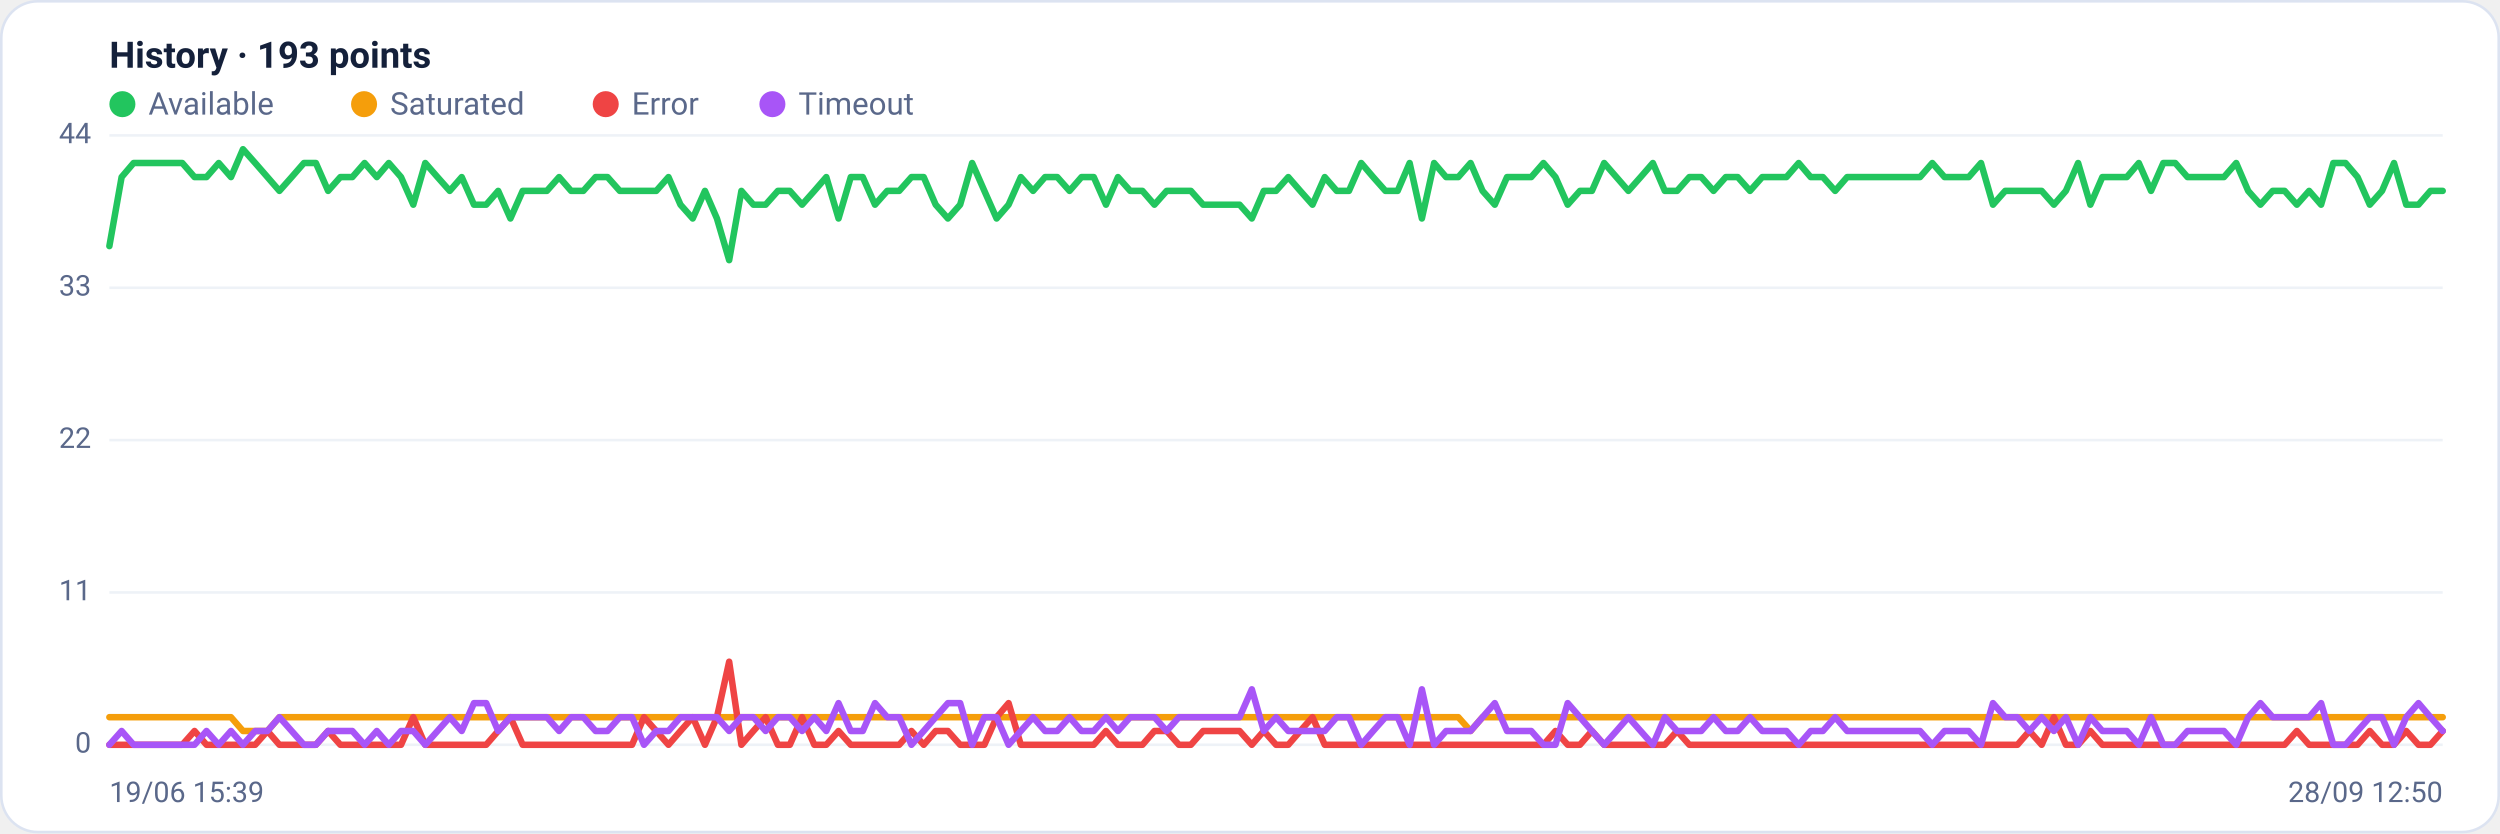
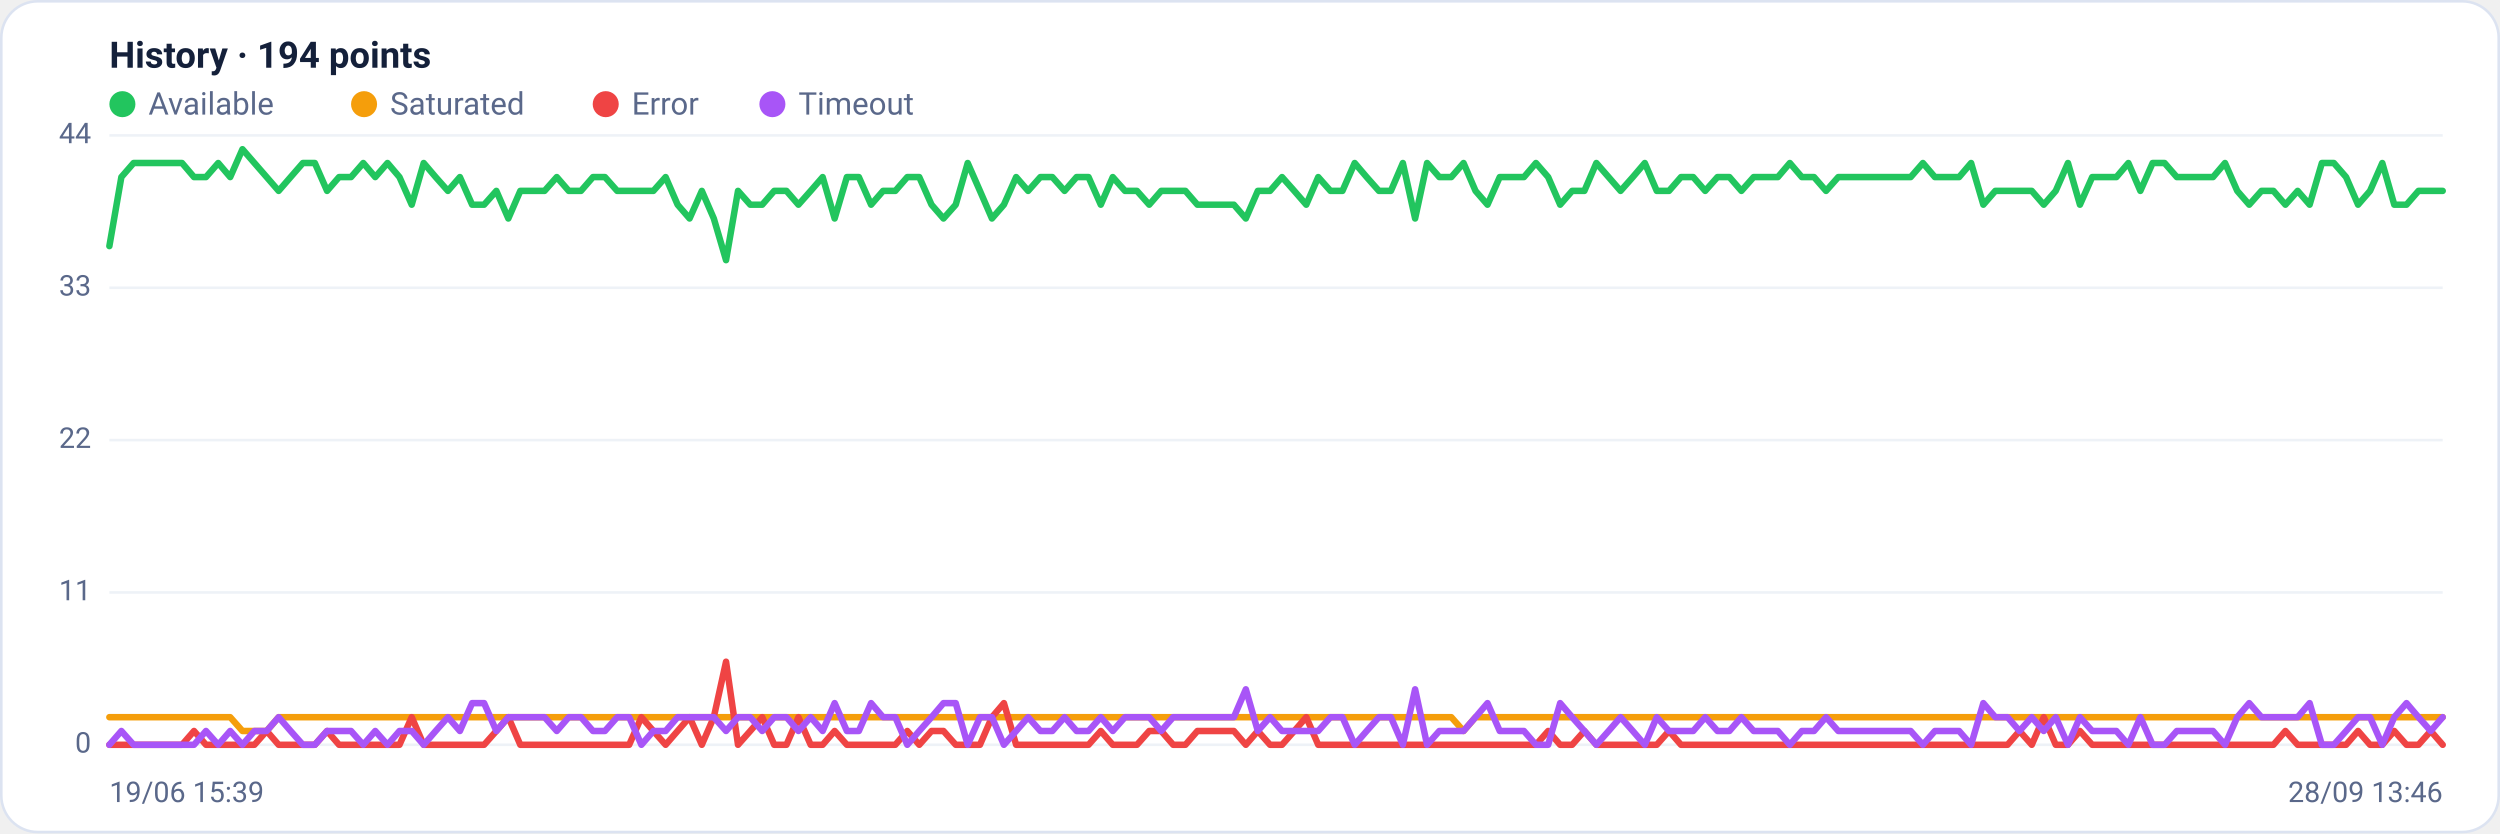
<svg xmlns="http://www.w3.org/2000/svg" viewBox="0 0 960 320" width="960" height="320" font-family="Segoe UI, system-ui, -apple-system, Roboto, Helvetica, Arial, sans-serif" role="img" aria-label="Availability history per region">
  <rect x="0.5" y="0.5" width="959" height="319" rx="14" fill="#ffffff" stroke="#dce3f1" />
-   <text x="42" y="26" font-size="14" font-weight="600" fill="#14203a">History · 193 points</text>
+   <text x="42" y="26" font-size="14" font-weight="600" fill="#14203a">History · 194 points</text>
  <circle cx="47" cy="40" r="5" fill="#22c55e" />
  <text x="57" y="44" font-size="12" fill="#5a688a">Available</text>
  <circle cx="139.8" cy="40" r="5" fill="#f59e0b" />
  <text x="149.8" y="44" font-size="12" fill="#5a688a">Saturated</text>
  <circle cx="232.6" cy="40" r="5" fill="#ef4444" />
  <text x="242.6" y="44" font-size="12" fill="#5a688a">Error</text>
  <circle cx="296.6" cy="40" r="5" fill="#a855f7" />
  <text x="306.6" y="44" font-size="12" fill="#5a688a">Timeout</text>
  <line x1="42" y1="286.0" x2="938" y2="286.0" stroke="#eef2f7" stroke-width="1" />
  <text x="35" y="289.0" text-anchor="end" font-size="11" fill="#5a688a">0</text>
  <line x1="42" y1="227.5" x2="938" y2="227.5" stroke="#eef2f7" stroke-width="1" />
  <text x="35" y="230.5" text-anchor="end" font-size="11" fill="#5a688a">11</text>
  <line x1="42" y1="169.0" x2="938" y2="169.0" stroke="#eef2f7" stroke-width="1" />
  <text x="35" y="172.0" text-anchor="end" font-size="11" fill="#5a688a">22</text>
  <line x1="42" y1="110.5" x2="938" y2="110.5" stroke="#eef2f7" stroke-width="1" />
  <text x="35" y="113.5" text-anchor="end" font-size="11" fill="#5a688a">33</text>
  <line x1="42" y1="52.0" x2="938" y2="52.0" stroke="#eef2f7" stroke-width="1" />
  <text x="35" y="55.0" text-anchor="end" font-size="11" fill="#5a688a">44</text>
-   <polyline fill="none" stroke="#22c55e" stroke-width="2.5" stroke-linejoin="round" stroke-linecap="round" points="42.0,94.5 46.7,68.0 51.3,62.6 56.0,62.6 60.7,62.6 65.3,62.6 70.0,62.6 74.7,68.0 79.3,68.0 84.0,62.6 88.7,68.0 93.3,57.3 98.0,62.6 102.7,68.0 107.3,73.3 112.0,68.0 116.7,62.6 121.3,62.6 126.0,73.3 130.7,68.0 135.3,68.0 140.0,62.6 144.7,68.0 149.3,62.6 154.0,68.0 158.7,78.6 163.3,62.6 168.0,68.0 172.7,73.3 177.3,68.0 182.0,78.6 186.7,78.6 191.3,73.3 196.0,83.9 200.7,73.3 205.3,73.3 210.0,73.3 214.7,68.0 219.3,73.3 224.0,73.3 228.7,68.0 233.3,68.0 238.0,73.3 242.7,73.3 247.3,73.3 252.0,73.3 256.7,68.0 261.3,78.6 266.0,83.9 270.7,73.3 275.3,83.9 280.0,99.9 284.7,73.3 289.3,78.6 294.0,78.6 298.7,73.3 303.3,73.3 308.0,78.6 312.7,73.3 317.3,68.0 322.0,83.9 326.7,68.0 331.3,68.0 336.0,78.6 340.7,73.3 345.3,73.3 350.0,68.0 354.7,68.0 359.3,78.6 364.0,83.9 368.7,78.6 373.3,62.6 378.0,73.3 382.7,83.9 387.3,78.6 392.0,68.0 396.7,73.3 401.3,68.0 406.0,68.0 410.7,73.3 415.3,68.0 420.0,68.0 424.7,78.6 429.3,68.0 434.0,73.3 438.7,73.3 443.3,78.6 448.0,73.3 452.7,73.3 457.3,73.3 462.0,78.6 466.7,78.6 471.3,78.6 476.0,78.6 480.7,83.9 485.3,73.3 490.0,73.3 494.7,68.0 499.3,73.3 504.0,78.6 508.7,68.0 513.3,73.3 518.0,73.3 522.7,62.6 527.3,68.0 532.0,73.3 536.7,73.3 541.3,62.6 546.0,83.9 550.7,62.6 555.3,68.0 560.0,68.0 564.7,62.6 569.3,73.3 574.0,78.6 578.7,68.0 583.3,68.0 588.0,68.0 592.7,62.6 597.3,68.0 602.0,78.6 606.7,73.3 611.3,73.3 616.0,62.6 620.7,68.0 625.3,73.3 630.0,68.0 634.7,62.6 639.3,73.3 644.0,73.3 648.7,68.0 653.3,68.0 658.0,73.3 662.7,68.0 667.3,68.0 672.0,73.3 676.7,68.0 681.3,68.0 686.0,68.0 690.7,62.6 695.3,68.0 700.0,68.0 704.7,73.3 709.3,68.0 714.0,68.0 718.7,68.0 723.3,68.0 728.0,68.0 732.7,68.0 737.3,68.0 742.0,62.6 746.7,68.0 751.3,68.0 756.0,68.0 760.7,62.6 765.3,78.6 770.0,73.3 774.7,73.3 779.3,73.3 784.0,73.3 788.7,78.6 793.3,73.3 798.0,62.6 802.7,78.6 807.3,68.0 812.0,68.0 816.7,68.0 821.3,62.6 826.0,73.3 830.7,62.6 835.3,62.6 840.0,68.0 844.7,68.0 849.3,68.0 854.0,68.0 858.7,62.6 863.3,73.3 868.0,78.6 872.7,73.3 877.3,73.3 882.0,78.6 886.7,73.3 891.3,78.6 896.0,62.6 900.7,62.6 905.3,68.0 910.0,78.6 914.7,73.3 919.3,62.6 924.0,78.6 928.7,78.6 933.3,73.3 938.0,73.3" />
-   <polyline fill="none" stroke="#f59e0b" stroke-width="2.5" stroke-linejoin="round" stroke-linecap="round" points="42.0,275.4 46.7,275.4 51.3,275.4 56.0,275.4 60.7,275.4 65.3,275.4 70.0,275.4 74.7,275.4 79.3,275.4 84.0,275.4 88.7,275.4 93.3,280.7 98.0,280.7 102.7,280.7 107.3,275.4 112.0,275.4 116.7,275.4 121.3,275.4 126.0,275.4 130.7,275.4 135.3,275.4 140.0,275.4 144.7,275.4 149.3,275.4 154.0,275.4 158.7,275.4 163.3,275.4 168.0,275.4 172.7,275.4 177.3,275.4 182.0,275.4 186.7,275.4 191.3,275.4 196.0,275.4 200.7,275.4 205.3,275.4 210.0,275.4 214.7,275.4 219.3,275.4 224.0,275.4 228.7,275.4 233.3,275.4 238.0,275.4 242.7,275.4 247.3,275.4 252.0,275.4 256.7,275.4 261.3,275.4 266.0,275.4 270.7,275.4 275.3,275.4 280.0,275.4 284.7,275.4 289.3,275.4 294.0,275.4 298.7,275.4 303.3,275.4 308.0,275.4 312.7,275.4 317.3,275.4 322.0,275.4 326.7,275.4 331.3,275.4 336.0,275.4 340.7,275.4 345.3,275.4 350.0,275.4 354.7,275.4 359.3,275.4 364.0,275.4 368.7,275.4 373.3,275.4 378.0,275.4 382.7,275.4 387.3,275.4 392.0,275.4 396.7,275.4 401.3,275.4 406.0,275.4 410.7,275.4 415.3,275.4 420.0,275.4 424.7,275.4 429.3,275.4 434.0,275.4 438.7,275.4 443.3,275.4 448.0,275.4 452.7,275.4 457.3,275.4 462.0,275.4 466.7,275.4 471.3,275.4 476.0,275.4 480.7,275.4 485.3,275.4 490.0,275.4 494.7,275.4 499.3,275.4 504.0,275.4 508.7,275.4 513.3,275.4 518.0,275.4 522.7,275.4 527.3,275.4 532.0,275.4 536.7,275.4 541.3,275.4 546.0,275.4 550.7,275.4 555.3,275.4 560.0,275.4 564.7,280.7 569.3,275.4 574.0,275.4 578.7,275.4 583.3,275.4 588.0,275.4 592.7,275.4 597.3,275.4 602.0,275.4 606.7,275.4 611.3,275.4 616.0,275.4 620.7,275.4 625.3,275.4 630.0,275.4 634.7,275.4 639.3,275.4 644.0,275.4 648.7,275.4 653.3,275.4 658.0,275.4 662.7,275.4 667.3,275.4 672.0,275.4 676.7,275.4 681.3,275.4 686.0,275.4 690.7,275.4 695.3,275.4 700.0,275.4 704.7,275.4 709.3,275.4 714.0,275.4 718.7,275.4 723.3,275.4 728.0,275.4 732.7,275.4 737.3,275.4 742.0,275.4 746.7,275.4 751.3,275.4 756.0,275.4 760.7,275.4 765.3,275.4 770.0,275.4 774.7,275.4 779.3,275.4 784.0,275.4 788.7,275.4 793.3,275.4 798.0,275.4 802.7,275.4 807.3,275.4 812.0,275.4 816.7,275.4 821.3,275.4 826.0,275.4 830.7,275.4 835.3,275.4 840.0,275.4 844.7,275.4 849.3,275.4 854.0,275.4 858.7,275.4 863.3,275.4 868.0,275.4 872.7,275.4 877.3,275.4 882.0,275.4 886.7,275.4 891.3,275.4 896.0,275.4 900.7,275.4 905.3,275.4 910.0,275.4 914.7,275.4 919.3,275.4 924.0,275.4 928.7,275.4 933.3,275.4 938.0,275.4" />
-   <polyline fill="none" stroke="#ef4444" stroke-width="2.5" stroke-linejoin="round" stroke-linecap="round" points="42.0,286.0 46.7,286.0 51.3,286.0 56.0,286.0 60.7,286.0 65.3,286.0 70.0,286.0 74.7,280.7 79.3,286.0 84.0,286.0 88.7,286.0 93.3,286.0 98.0,286.0 102.7,280.7 107.3,286.0 112.0,286.0 116.7,286.0 121.3,286.0 126.0,280.7 130.7,286.0 135.3,286.0 140.0,286.0 144.7,286.0 149.3,286.0 154.0,286.0 158.7,275.4 163.3,286.0 168.0,286.0 172.7,286.0 177.3,286.0 182.0,286.0 186.7,286.0 191.3,280.7 196.0,275.4 200.7,286.0 205.3,286.0 210.0,286.0 214.7,286.0 219.3,286.0 224.0,286.0 228.7,286.0 233.3,286.0 238.0,286.0 242.7,286.0 247.3,275.4 252.0,280.7 256.7,286.0 261.3,280.7 266.0,275.4 270.7,286.0 275.3,275.4 280.0,254.1 284.7,286.0 289.3,280.7 294.0,275.4 298.7,286.0 303.3,286.0 308.0,275.4 312.7,286.0 317.3,286.0 322.0,280.7 326.7,286.0 331.3,286.0 336.0,286.0 340.7,286.0 345.3,286.0 350.0,280.7 354.7,286.0 359.3,280.7 364.0,280.7 368.7,286.0 373.3,286.0 378.0,286.0 382.7,275.4 387.3,270.0 392.0,286.0 396.7,286.0 401.3,286.0 406.0,286.0 410.7,286.0 415.3,286.0 420.0,286.0 424.7,280.7 429.3,286.0 434.0,286.0 438.7,286.0 443.3,280.7 448.0,280.7 452.7,286.0 457.3,286.0 462.0,280.7 466.7,280.7 471.3,280.7 476.0,280.7 480.7,286.0 485.3,280.7 490.0,286.0 494.7,286.0 499.3,280.7 504.0,275.4 508.7,286.0 513.3,286.0 518.0,286.0 522.7,286.0 527.3,286.0 532.0,286.0 536.7,286.0 541.3,286.0 546.0,286.0 550.7,286.0 555.3,286.0 560.0,286.0 564.7,286.0 569.3,286.0 574.0,286.0 578.7,286.0 583.3,286.0 588.0,286.0 592.7,286.0 597.3,280.7 602.0,286.0 606.7,286.0 611.3,280.7 616.0,286.0 620.7,286.0 625.3,286.0 630.0,286.0 634.7,286.0 639.3,286.0 644.0,280.7 648.7,286.0 653.3,286.0 658.0,286.0 662.7,286.0 667.3,286.0 672.0,286.0 676.7,286.0 681.3,286.0 686.0,286.0 690.7,286.0 695.3,286.0 700.0,286.0 704.7,286.0 709.3,286.0 714.0,286.0 718.7,286.0 723.3,286.0 728.0,286.0 732.7,286.0 737.3,286.0 742.0,286.0 746.7,286.0 751.3,286.0 756.0,286.0 760.7,286.0 765.3,286.0 770.0,286.0 774.7,286.0 779.3,280.7 784.0,286.0 788.7,275.4 793.3,286.0 798.0,286.0 802.7,280.7 807.3,286.0 812.0,286.0 816.7,286.0 821.3,286.0 826.0,286.0 830.7,286.0 835.3,286.0 840.0,286.0 844.7,286.0 849.3,286.0 854.0,286.0 858.7,286.0 863.3,286.0 868.0,286.0 872.7,286.0 877.3,286.0 882.0,280.7 886.7,286.0 891.3,286.0 896.0,286.0 900.7,286.0 905.3,286.0 910.0,280.7 914.7,286.0 919.3,286.0 924.0,280.7 928.7,286.0 933.3,286.0 938.0,280.7" />
-   <polyline fill="none" stroke="#a855f7" stroke-width="2.5" stroke-linejoin="round" stroke-linecap="round" points="42.0,286.0 46.7,280.7 51.3,286.0 56.0,286.0 60.7,286.0 65.3,286.0 70.0,286.0 74.7,286.0 79.3,280.7 84.0,286.0 88.7,280.7 93.3,286.0 98.0,280.7 102.7,280.7 107.3,275.4 112.0,280.7 116.7,286.0 121.3,286.0 126.0,280.7 130.7,280.7 135.3,280.7 140.0,286.0 144.7,280.7 149.3,286.0 154.0,280.7 158.7,280.7 163.3,286.0 168.0,280.7 172.7,275.4 177.3,280.7 182.0,270.0 186.7,270.0 191.3,280.7 196.0,275.4 200.7,275.4 205.3,275.4 210.0,275.4 214.7,280.7 219.3,275.4 224.0,275.4 228.7,280.7 233.3,280.7 238.0,275.4 242.7,275.4 247.3,286.0 252.0,280.7 256.7,280.7 261.3,275.4 266.0,275.4 270.7,275.4 275.3,275.4 280.0,280.7 284.7,275.4 289.3,275.4 294.0,280.7 298.7,275.4 303.3,275.4 308.0,280.7 312.7,275.4 317.3,280.7 322.0,270.0 326.7,280.7 331.3,280.7 336.0,270.0 340.7,275.4 345.3,275.4 350.0,286.0 354.7,280.7 359.3,275.4 364.0,270.0 368.7,270.0 373.3,286.0 378.0,275.4 382.7,275.4 387.3,286.0 392.0,280.7 396.7,275.4 401.3,280.7 406.0,280.7 410.7,275.4 415.3,280.7 420.0,280.7 424.7,275.4 429.3,280.7 434.0,275.4 438.7,275.4 443.3,275.4 448.0,280.7 452.7,275.4 457.3,275.4 462.0,275.4 466.7,275.4 471.3,275.4 476.0,275.4 480.7,264.7 485.3,280.7 490.0,275.4 494.7,280.7 499.3,280.7 504.0,280.7 508.7,280.7 513.3,275.4 518.0,275.4 522.7,286.0 527.3,280.7 532.0,275.4 536.7,275.4 541.3,286.0 546.0,264.7 550.7,286.0 555.3,280.7 560.0,280.7 564.7,280.7 569.3,275.4 574.0,270.0 578.7,280.7 583.3,280.7 588.0,280.7 592.7,286.0 597.3,286.0 602.0,270.0 606.7,275.4 611.3,280.7 616.0,286.0 620.7,280.7 625.3,275.4 630.0,280.7 634.7,286.0 639.3,275.4 644.0,280.7 648.7,280.7 653.3,280.7 658.0,275.4 662.7,280.7 667.3,280.7 672.0,275.4 676.7,280.7 681.3,280.7 686.0,280.7 690.7,286.0 695.3,280.7 700.0,280.7 704.7,275.4 709.3,280.7 714.0,280.7 718.7,280.7 723.3,280.7 728.0,280.7 732.7,280.7 737.3,280.7 742.0,286.0 746.7,280.7 751.3,280.7 756.0,280.7 760.7,286.0 765.3,270.0 770.0,275.4 774.7,275.4 779.3,280.7 784.0,275.4 788.7,280.7 793.3,275.4 798.0,286.0 802.7,275.4 807.3,280.7 812.0,280.7 816.7,280.7 821.3,286.0 826.0,275.4 830.7,286.0 835.3,286.0 840.0,280.7 844.7,280.7 849.3,280.7 854.0,280.7 858.7,286.0 863.3,275.4 868.0,270.0 872.7,275.4 877.3,275.4 882.0,275.4 886.7,275.4 891.3,270.0 896.0,286.0 900.7,286.0 905.3,280.7 910.0,275.4 914.7,275.4 919.3,286.0 924.0,275.4 928.7,270.0 933.3,275.4 938.0,280.7" />
+   <polyline fill="none" stroke="#22c55e" stroke-width="2.5" stroke-linejoin="round" stroke-linecap="round" points="42.0,94.5 46.6,68.0 51.3,62.6 55.9,62.6 60.6,62.6 65.2,62.6 69.9,62.6 74.5,68.0 79.1,68.0 83.8,62.6 88.4,68.0 93.1,57.3 97.7,62.6 102.4,68.0 107.0,73.3 111.6,68.0 116.3,62.6 120.9,62.6 125.6,73.3 130.2,68.0 134.8,68.0 139.5,62.6 144.1,68.0 148.8,62.6 153.4,68.0 158.1,78.6 162.7,62.6 167.3,68.0 172.0,73.3 176.6,68.0 181.3,78.6 185.9,78.6 190.6,73.3 195.2,83.9 199.8,73.3 204.5,73.3 209.1,73.3 213.8,68.0 218.4,73.3 223.1,73.3 227.7,68.0 232.3,68.0 237.0,73.3 241.6,73.3 246.3,73.3 250.9,73.3 255.6,68.0 260.2,78.6 264.8,83.9 269.5,73.3 274.1,83.9 278.8,99.9 283.4,73.3 288.1,78.6 292.7,78.6 297.3,73.3 302.0,73.3 306.6,78.6 311.3,73.3 315.9,68.0 320.5,83.9 325.2,68.0 329.8,68.0 334.5,78.6 339.1,73.3 343.8,73.3 348.4,68.0 353.0,68.0 357.7,78.6 362.3,83.9 367.0,78.6 371.6,62.6 376.3,73.3 380.9,83.9 385.5,78.6 390.2,68.0 394.8,73.3 399.5,68.0 404.1,68.0 408.8,73.3 413.4,68.0 418.0,68.0 422.7,78.6 427.3,68.0 432.0,73.3 436.6,73.3 441.3,78.6 445.9,73.3 450.5,73.3 455.2,73.3 459.8,78.6 464.5,78.6 469.1,78.6 473.8,78.6 478.4,83.9 483.0,73.3 487.7,73.3 492.3,68.0 497.0,73.3 501.6,78.6 506.2,68.0 510.9,73.3 515.5,73.3 520.2,62.6 524.8,68.0 529.5,73.3 534.1,73.3 538.7,62.6 543.4,83.9 548.0,62.6 552.7,68.0 557.3,68.0 562.0,62.6 566.6,73.3 571.2,78.6 575.9,68.0 580.5,68.0 585.2,68.0 589.8,62.6 594.5,68.0 599.1,78.6 603.7,73.3 608.4,73.3 613.0,62.6 617.7,68.0 622.3,73.3 627.0,68.0 631.6,62.6 636.2,73.3 640.9,73.3 645.5,68.0 650.2,68.0 654.8,73.3 659.5,68.0 664.1,68.0 668.7,73.3 673.4,68.0 678.0,68.0 682.7,68.0 687.3,62.6 691.9,68.0 696.6,68.0 701.2,73.3 705.9,68.0 710.5,68.0 715.2,68.0 719.8,68.0 724.4,68.0 729.1,68.0 733.7,68.0 738.4,62.6 743.0,68.0 747.7,68.0 752.3,68.0 756.9,62.6 761.6,78.6 766.2,73.3 770.9,73.3 775.5,73.3 780.2,73.3 784.8,78.6 789.4,73.3 794.1,62.6 798.7,78.6 803.4,68.0 808.0,68.0 812.7,68.0 817.3,62.6 821.9,73.3 826.6,62.6 831.2,62.6 835.9,68.0 840.5,68.0 845.2,68.0 849.8,68.0 854.4,62.6 859.1,73.3 863.7,78.6 868.4,73.3 873.0,73.3 877.6,78.6 882.3,73.3 886.9,78.6 891.6,62.6 896.2,62.6 900.9,68.0 905.5,78.6 910.1,73.3 914.8,62.6 919.4,78.6 924.1,78.6 928.7,73.3 933.4,73.3 938.0,73.3" />
+   <polyline fill="none" stroke="#f59e0b" stroke-width="2.5" stroke-linejoin="round" stroke-linecap="round" points="42.0,275.4 46.6,275.4 51.3,275.4 55.9,275.4 60.6,275.4 65.2,275.4 69.9,275.4 74.5,275.4 79.1,275.4 83.8,275.4 88.4,275.4 93.1,280.7 97.7,280.7 102.4,280.7 107.0,275.4 111.6,275.4 116.3,275.4 120.9,275.4 125.6,275.4 130.2,275.4 134.8,275.4 139.5,275.4 144.1,275.4 148.8,275.4 153.4,275.4 158.1,275.4 162.7,275.4 167.3,275.4 172.0,275.4 176.6,275.4 181.3,275.4 185.9,275.4 190.6,275.4 195.2,275.4 199.8,275.4 204.5,275.4 209.1,275.4 213.8,275.4 218.4,275.4 223.1,275.4 227.7,275.4 232.3,275.4 237.0,275.4 241.6,275.4 246.3,275.4 250.9,275.4 255.6,275.4 260.2,275.4 264.8,275.4 269.5,275.4 274.1,275.4 278.8,275.4 283.4,275.4 288.1,275.4 292.7,275.4 297.3,275.4 302.0,275.4 306.6,275.4 311.3,275.4 315.9,275.4 320.5,275.4 325.2,275.4 329.8,275.4 334.5,275.4 339.1,275.4 343.8,275.4 348.4,275.4 353.0,275.4 357.7,275.4 362.3,275.4 367.0,275.4 371.6,275.4 376.3,275.4 380.9,275.4 385.5,275.4 390.2,275.4 394.8,275.4 399.5,275.4 404.1,275.4 408.8,275.4 413.4,275.4 418.0,275.4 422.7,275.4 427.3,275.4 432.0,275.4 436.6,275.4 441.3,275.4 445.9,275.4 450.5,275.4 455.2,275.4 459.8,275.4 464.5,275.4 469.1,275.4 473.8,275.4 478.4,275.4 483.0,275.4 487.7,275.4 492.3,275.4 497.0,275.4 501.6,275.4 506.2,275.4 510.9,275.4 515.5,275.4 520.2,275.4 524.8,275.4 529.5,275.4 534.1,275.4 538.7,275.4 543.4,275.4 548.0,275.4 552.7,275.4 557.3,275.4 562.0,280.7 566.6,275.4 571.2,275.4 575.9,275.4 580.5,275.4 585.2,275.4 589.8,275.4 594.5,275.4 599.1,275.4 603.7,275.4 608.4,275.4 613.0,275.4 617.7,275.4 622.3,275.4 627.0,275.4 631.6,275.4 636.2,275.4 640.9,275.4 645.5,275.4 650.2,275.4 654.8,275.4 659.5,275.4 664.1,275.4 668.7,275.4 673.4,275.4 678.0,275.4 682.7,275.4 687.3,275.4 691.9,275.4 696.6,275.4 701.2,275.4 705.9,275.4 710.5,275.4 715.2,275.4 719.8,275.4 724.4,275.4 729.1,275.4 733.7,275.4 738.4,275.4 743.0,275.4 747.7,275.4 752.3,275.4 756.9,275.4 761.6,275.4 766.2,275.4 770.9,275.4 775.5,275.4 780.2,275.4 784.8,275.4 789.4,275.4 794.1,275.4 798.7,275.4 803.4,275.4 808.0,275.4 812.7,275.4 817.3,275.4 821.9,275.4 826.6,275.4 831.2,275.4 835.9,275.4 840.5,275.4 845.2,275.4 849.8,275.4 854.4,275.4 859.1,275.4 863.7,275.4 868.4,275.4 873.0,275.4 877.6,275.4 882.3,275.4 886.9,275.4 891.6,275.4 896.2,275.4 900.9,275.4 905.5,275.4 910.1,275.4 914.8,275.4 919.4,275.4 924.1,275.4 928.7,275.4 933.4,275.4 938.0,275.4" />
+   <polyline fill="none" stroke="#ef4444" stroke-width="2.5" stroke-linejoin="round" stroke-linecap="round" points="42.0,286.0 46.6,286.0 51.3,286.0 55.9,286.0 60.6,286.0 65.2,286.0 69.9,286.0 74.5,280.7 79.1,286.0 83.8,286.0 88.4,286.0 93.1,286.0 97.7,286.0 102.4,280.7 107.0,286.0 111.6,286.0 116.3,286.0 120.9,286.0 125.6,280.7 130.2,286.0 134.8,286.0 139.5,286.0 144.1,286.0 148.8,286.0 153.4,286.0 158.1,275.4 162.7,286.0 167.3,286.0 172.0,286.0 176.6,286.0 181.3,286.0 185.9,286.0 190.6,280.7 195.2,275.4 199.8,286.0 204.5,286.0 209.1,286.0 213.8,286.0 218.4,286.0 223.1,286.0 227.7,286.0 232.3,286.0 237.0,286.0 241.6,286.0 246.3,275.4 250.9,280.7 255.6,286.0 260.2,280.7 264.8,275.4 269.5,286.0 274.1,275.4 278.8,254.1 283.4,286.0 288.1,280.7 292.7,275.4 297.3,286.0 302.0,286.0 306.6,275.4 311.3,286.0 315.9,286.0 320.5,280.7 325.2,286.0 329.8,286.0 334.5,286.0 339.1,286.0 343.8,286.0 348.4,280.7 353.0,286.0 357.7,280.7 362.3,280.7 367.0,286.0 371.6,286.0 376.3,286.0 380.9,275.4 385.5,270.0 390.2,286.0 394.8,286.0 399.5,286.0 404.1,286.0 408.8,286.0 413.4,286.0 418.0,286.0 422.7,280.7 427.3,286.0 432.0,286.0 436.6,286.0 441.3,280.7 445.9,280.7 450.5,286.0 455.2,286.0 459.8,280.7 464.5,280.7 469.1,280.7 473.8,280.7 478.4,286.0 483.0,280.7 487.7,286.0 492.3,286.0 497.0,280.7 501.6,275.4 506.2,286.0 510.9,286.0 515.5,286.0 520.2,286.0 524.8,286.0 529.5,286.0 534.1,286.0 538.7,286.0 543.4,286.0 548.0,286.0 552.7,286.0 557.3,286.0 562.0,286.0 566.6,286.0 571.2,286.0 575.9,286.0 580.5,286.0 585.2,286.0 589.8,286.0 594.5,280.7 599.1,286.0 603.7,286.0 608.4,280.7 613.0,286.0 617.7,286.0 622.3,286.0 627.0,286.0 631.6,286.0 636.2,286.0 640.9,280.7 645.5,286.0 650.2,286.0 654.8,286.0 659.5,286.0 664.1,286.0 668.7,286.0 673.4,286.0 678.0,286.0 682.7,286.0 687.3,286.0 691.9,286.0 696.6,286.0 701.2,286.0 705.9,286.0 710.5,286.0 715.2,286.0 719.8,286.0 724.4,286.0 729.1,286.0 733.7,286.0 738.4,286.0 743.0,286.0 747.7,286.0 752.3,286.0 756.9,286.0 761.6,286.0 766.2,286.0 770.9,286.0 775.5,280.7 780.2,286.0 784.8,275.4 789.4,286.0 794.1,286.0 798.7,280.7 803.4,286.0 808.0,286.0 812.7,286.0 817.3,286.0 821.9,286.0 826.6,286.0 831.2,286.0 835.9,286.0 840.5,286.0 845.2,286.0 849.8,286.0 854.4,286.0 859.1,286.0 863.7,286.0 868.4,286.0 873.0,286.0 877.6,280.7 882.3,286.0 886.9,286.0 891.6,286.0 896.2,286.0 900.9,286.0 905.5,280.7 910.1,286.0 914.8,286.0 919.4,280.7 924.1,286.0 928.7,286.0 933.4,280.7 938.0,286.0" />
+   <polyline fill="none" stroke="#a855f7" stroke-width="2.5" stroke-linejoin="round" stroke-linecap="round" points="42.0,286.0 46.6,280.7 51.3,286.0 55.9,286.0 60.6,286.0 65.2,286.0 69.9,286.0 74.5,286.0 79.1,280.7 83.8,286.0 88.4,280.7 93.1,286.0 97.7,280.7 102.4,280.7 107.0,275.4 111.6,280.7 116.3,286.0 120.9,286.0 125.6,280.7 130.2,280.7 134.8,280.7 139.5,286.0 144.1,280.7 148.8,286.0 153.4,280.7 158.1,280.7 162.7,286.0 167.3,280.7 172.0,275.4 176.6,280.7 181.3,270.0 185.9,270.0 190.6,280.7 195.2,275.4 199.8,275.4 204.5,275.4 209.1,275.4 213.8,280.7 218.4,275.4 223.1,275.4 227.7,280.7 232.3,280.7 237.0,275.4 241.6,275.4 246.3,286.0 250.9,280.7 255.6,280.7 260.2,275.4 264.8,275.4 269.5,275.4 274.1,275.4 278.8,280.7 283.4,275.4 288.1,275.4 292.7,280.7 297.3,275.4 302.0,275.4 306.6,280.7 311.3,275.4 315.9,280.7 320.5,270.0 325.2,280.7 329.8,280.7 334.5,270.0 339.1,275.4 343.8,275.4 348.4,286.0 353.0,280.7 357.7,275.4 362.3,270.0 367.0,270.0 371.6,286.0 376.3,275.4 380.9,275.4 385.5,286.0 390.2,280.7 394.8,275.4 399.5,280.7 404.1,280.7 408.8,275.4 413.4,280.7 418.0,280.7 422.7,275.4 427.3,280.7 432.0,275.4 436.6,275.4 441.3,275.4 445.9,280.7 450.5,275.4 455.2,275.4 459.8,275.4 464.5,275.4 469.1,275.4 473.8,275.4 478.4,264.7 483.0,280.7 487.7,275.4 492.3,280.7 497.0,280.7 501.6,280.7 506.2,280.7 510.9,275.4 515.5,275.4 520.2,286.0 524.8,280.7 529.5,275.4 534.1,275.4 538.7,286.0 543.4,264.7 548.0,286.0 552.7,280.7 557.3,280.7 562.0,280.7 566.6,275.4 571.2,270.0 575.9,280.7 580.5,280.7 585.2,280.7 589.8,286.0 594.5,286.0 599.1,270.0 603.7,275.4 608.4,280.7 613.0,286.0 617.7,280.7 622.3,275.4 627.0,280.7 631.6,286.0 636.2,275.4 640.9,280.7 645.5,280.7 650.2,280.7 654.8,275.4 659.5,280.7 664.1,280.7 668.7,275.4 673.4,280.7 678.0,280.7 682.7,280.7 687.3,286.0 691.9,280.7 696.6,280.7 701.2,275.4 705.9,280.7 710.5,280.7 715.2,280.7 719.8,280.7 724.4,280.7 729.1,280.7 733.7,280.7 738.4,286.0 743.0,280.7 747.7,280.7 752.3,280.7 756.9,286.0 761.6,270.0 766.2,275.4 770.9,275.4 775.5,280.7 780.2,275.4 784.8,280.7 789.4,275.4 794.1,286.0 798.7,275.4 803.4,280.7 808.0,280.7 812.7,280.7 817.3,286.0 821.9,275.4 826.6,286.0 831.2,286.0 835.9,280.7 840.5,280.7 845.2,280.7 849.8,280.7 854.4,286.0 859.1,275.4 863.7,270.0 868.4,275.4 873.0,275.4 877.6,275.4 882.3,275.4 886.9,270.0 891.6,286.0 896.2,286.0 900.9,280.7 905.5,275.4 910.1,275.4 914.8,286.0 919.4,275.4 924.1,270.0 928.7,275.4 933.4,280.7 938.0,275.4" />
  <text x="42" y="308" font-size="11" fill="#5a688a">19/06 15:39</text>
-   <text x="938" y="308" text-anchor="end" font-size="11" fill="#5a688a">28/09 12:50</text>
+   <text x="938" y="308" text-anchor="end" font-size="11" fill="#5a688a">28/09 13:46</text>
</svg>
